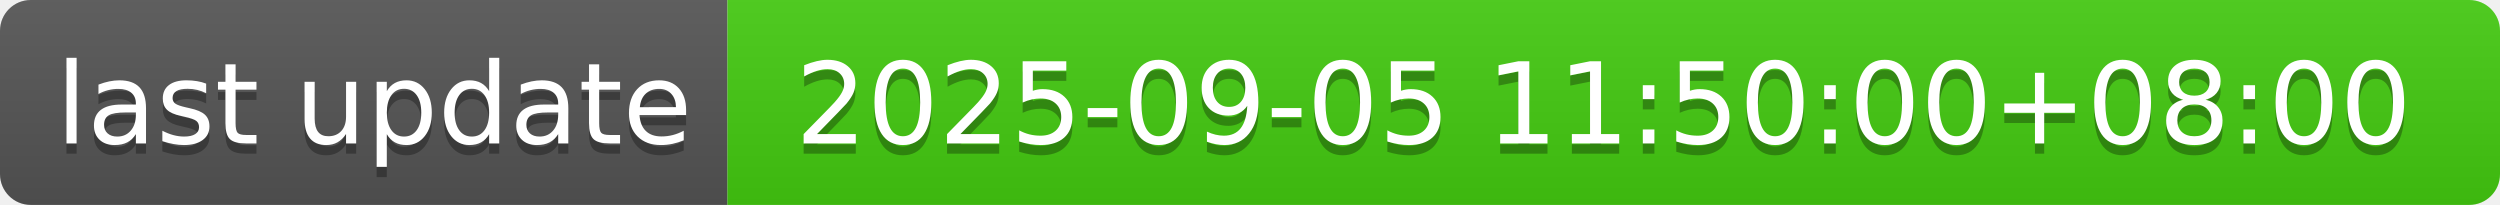
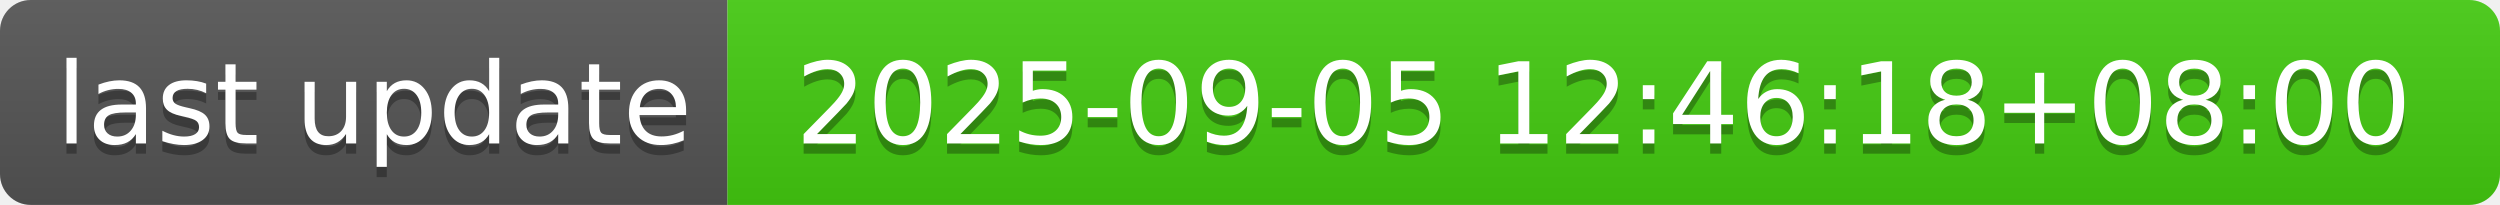
- <svg xmlns="http://www.w3.org/2000/svg" width="244" height="20" role="img" aria-label="last update: 2025-09-05 11:50:00+08:00">
+ <svg xmlns="http://www.w3.org/2000/svg" width="244" height="20" role="img" aria-label="last update: 2025-09-05 12:46:18+08:00">
  <linearGradient id="s" x2="0" y2="100%">
    <stop offset="0" stop-color="#bbb" stop-opacity=".1" />
    <stop offset="1" stop-opacity=".1" />
  </linearGradient>
  <clipPath id="r">
    <rect width="244" height="20" rx="3" fill="#fff" />
  </clipPath>
  <g clip-path="url(#r)">
    <rect width="71" height="20" fill="#555" />
    <rect x="71" width="173" height="20" fill="#4c1" />
    <rect width="244" height="20" fill="url(#s)" />
  </g>
  <g fill="#fff" text-anchor="middle" font-family="Verdana,Geneva,DejaVu Sans,sans-serif" text-rendering="geometricPrecision" font-size="110">
    <text aria-hidden="true" x="365" y="150" fill="#010101" fill-opacity=".3" transform="scale(.1)" textLength="610">last update</text>
    <text x="365" y="140" transform="scale(.1)" fill="#fff" textLength="610">last update</text>
-     <text aria-hidden="true" x="1565" y="150" fill="#010101" fill-opacity=".3" transform="scale(.1)" textLength="1630">2025-09-05 11:50:00+08:00</text>
-     <text x="1565" y="140" transform="scale(.1)" fill="#fff" textLength="1630">2025-09-05 11:50:00+08:00</text>
+     <text aria-hidden="true" x="1565" y="150" fill="#010101" fill-opacity=".3" transform="scale(.1)" textLength="1630">2025-09-05 12:46:18+08:00</text>
+     <text x="1565" y="140" transform="scale(.1)" fill="#fff" textLength="1630">2025-09-05 12:46:18+08:00</text>
  </g>
</svg>
